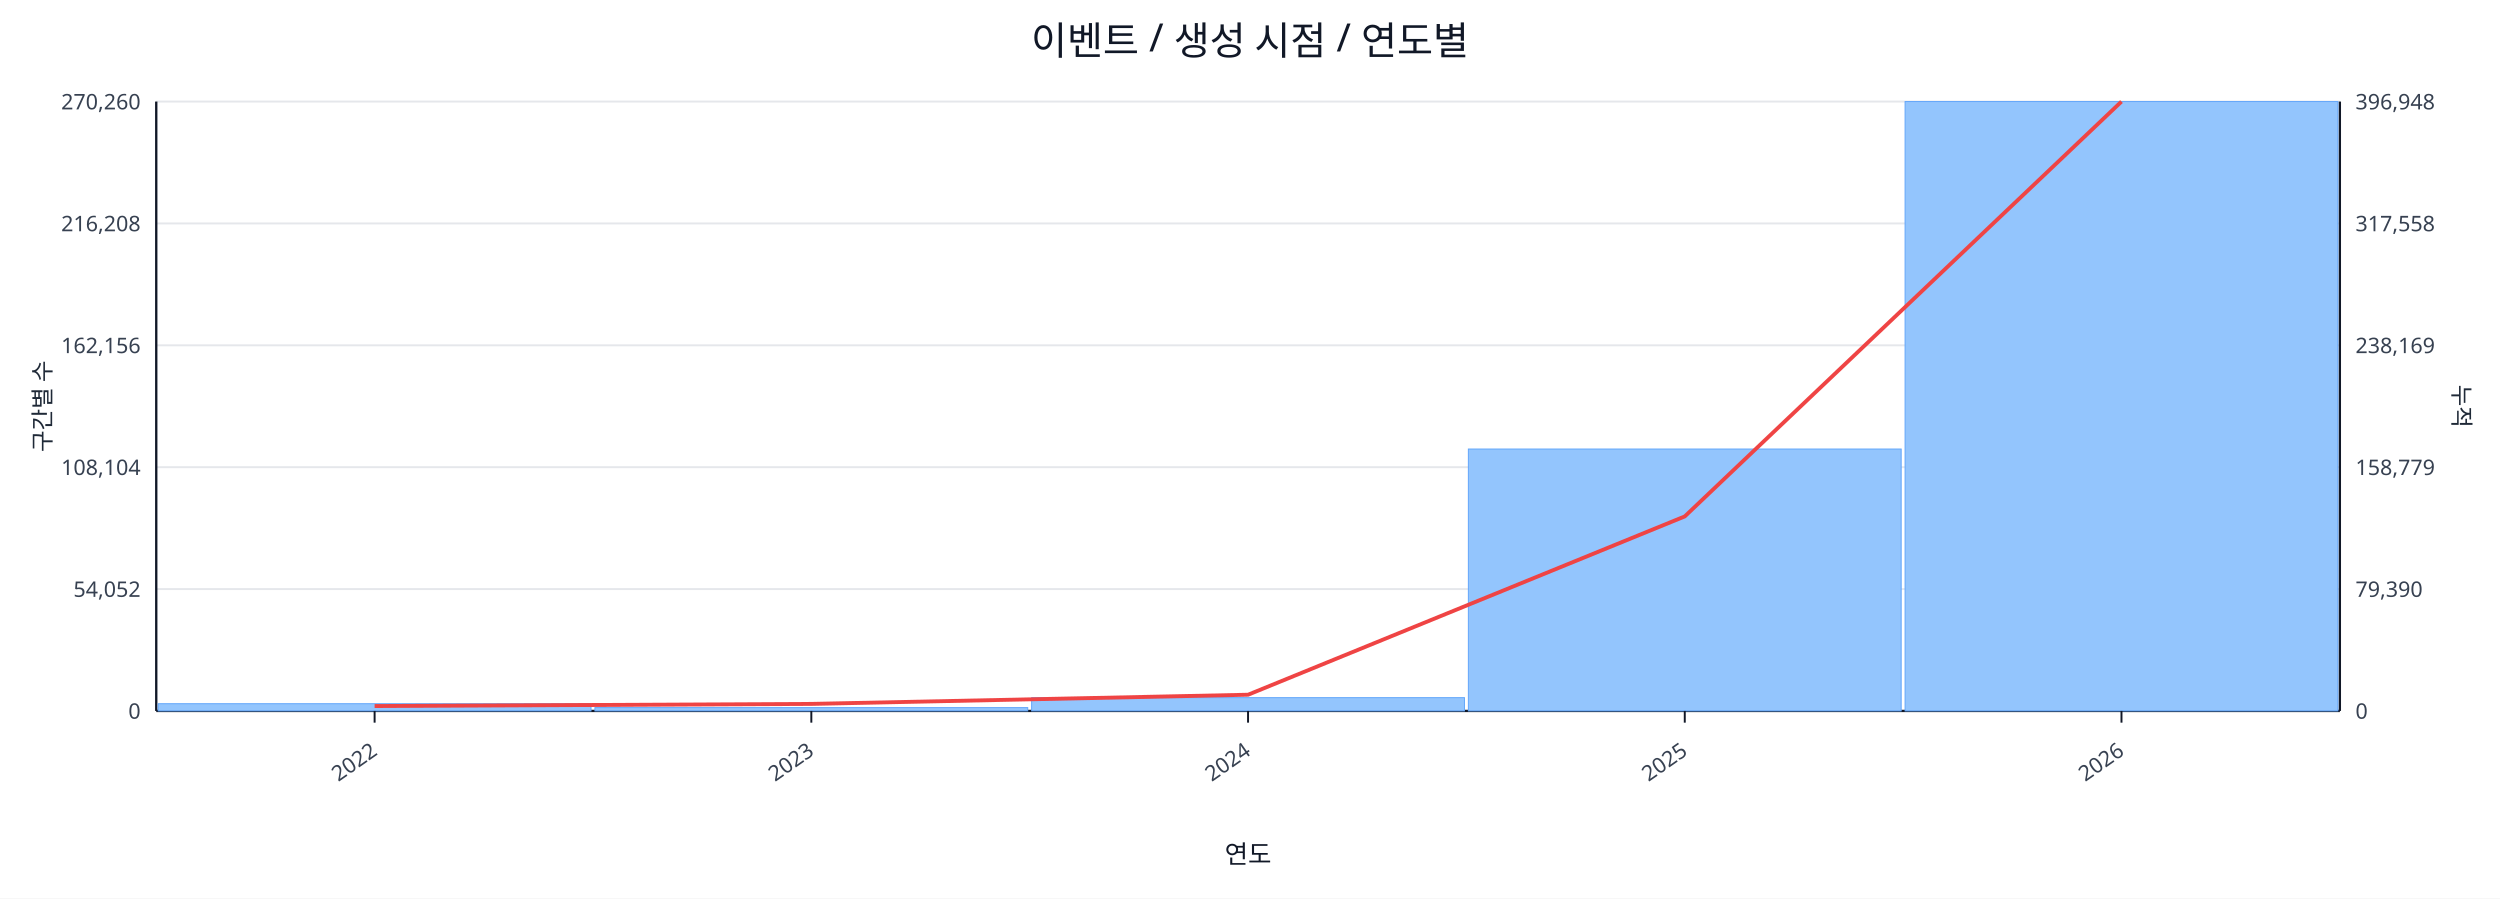
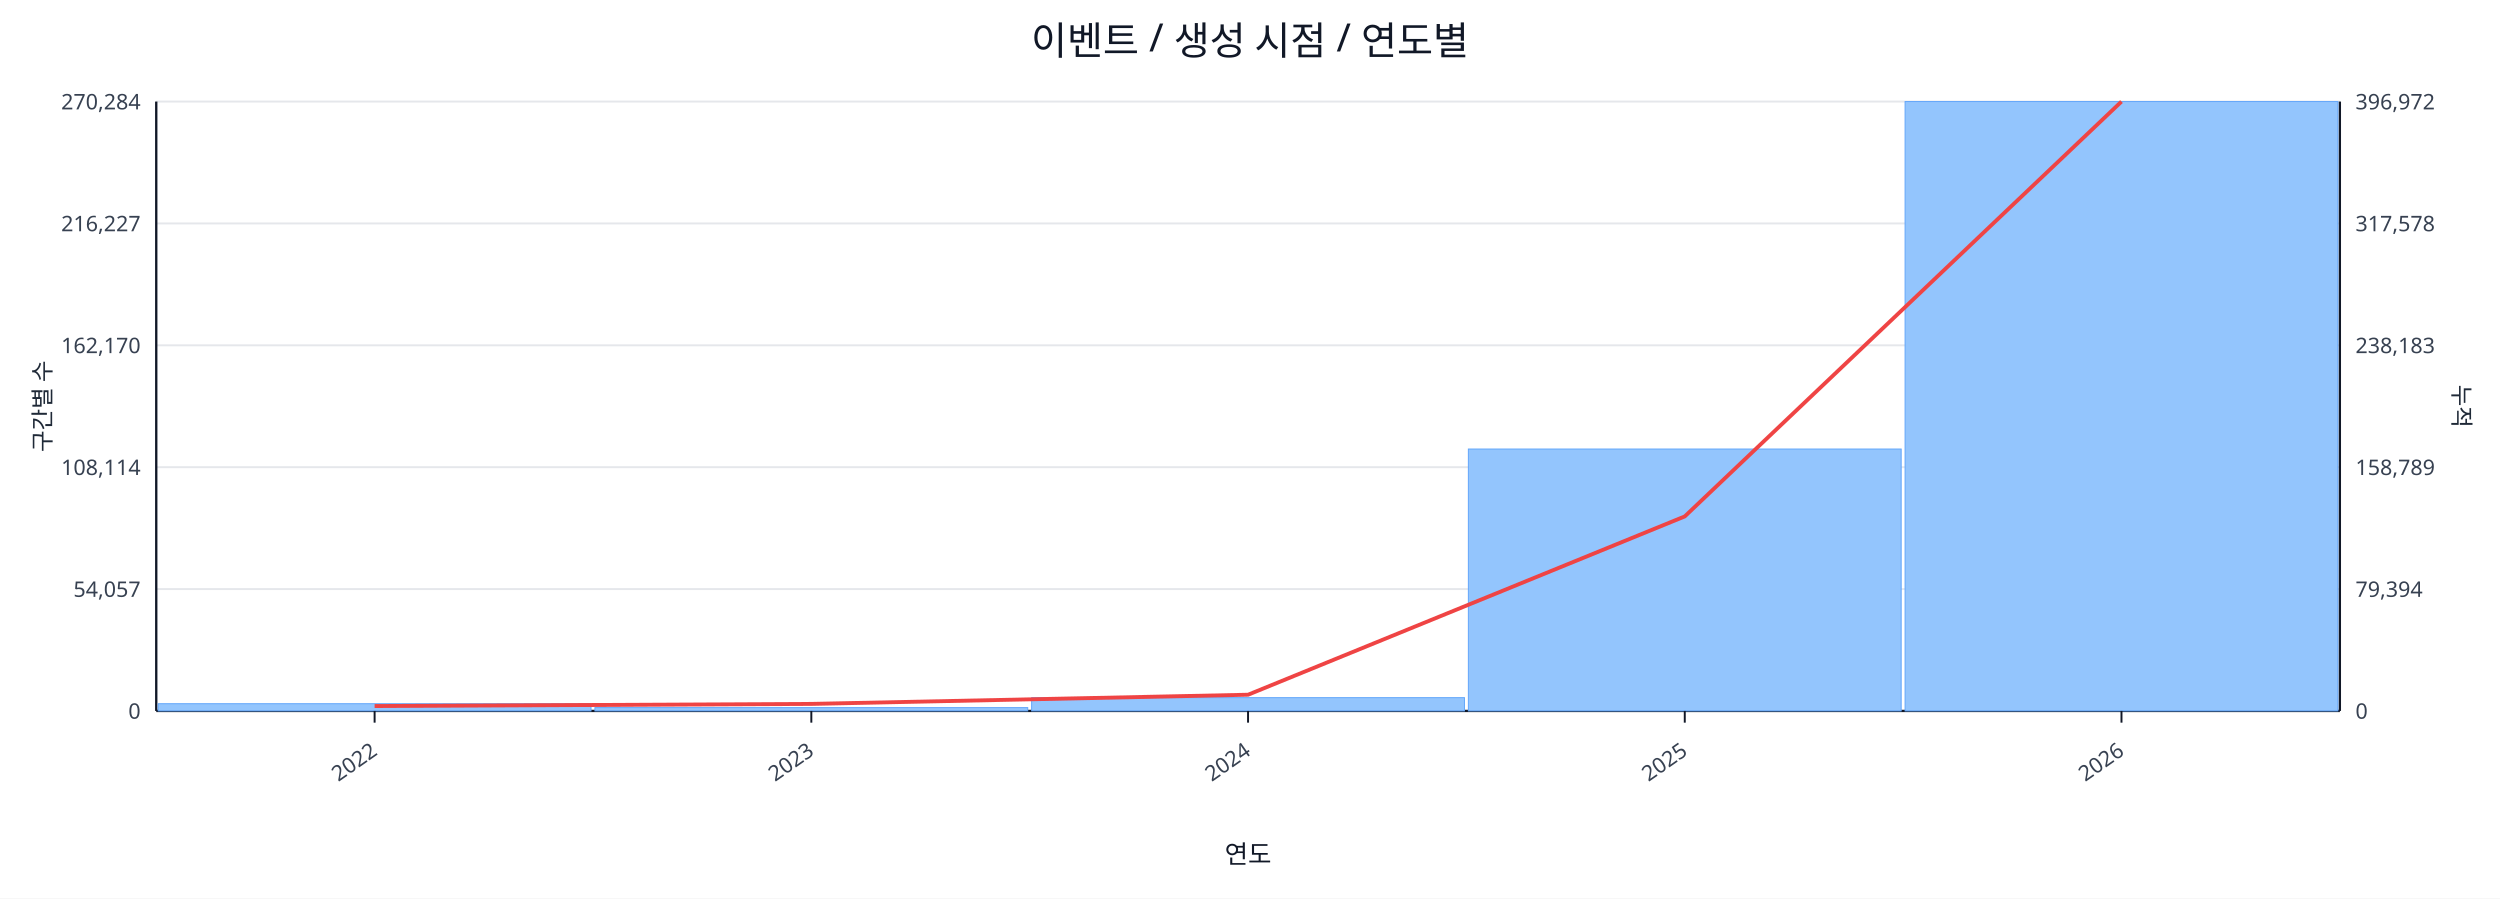
<svg xmlns="http://www.w3.org/2000/svg" width="1280" height="460" viewBox="0 0 1280 460">
  <rect x="0" y="0" width="100%" height="100%" fill="#ffffff" />
  <text x="640.0" y="28" font-size="20" text-anchor="middle" font-family="sans-serif" fill="#111827">이벤트 / 생성 시점 / 연도별</text>
  <line x1="80.0" y1="52.0" x2="1198.0" y2="52.0" stroke="#e5e7eb" stroke-width="1" />
-   <text x="72.0" y="56.0" font-size="11" text-anchor="end" font-family="sans-serif" fill="#374151">270,260</text>
-   <text x="1206.0" y="56.0" font-size="11" text-anchor="start" font-family="sans-serif" fill="#374151">396,948</text>
+   <text x="72.0" y="56.0" font-size="11" text-anchor="end" font-family="sans-serif" fill="#374151">270,284</text>
+   <text x="1206.0" y="56.0" font-size="11" text-anchor="start" font-family="sans-serif" fill="#374151">396,972</text>
  <line x1="80.0" y1="114.4" x2="1198.0" y2="114.4" stroke="#e5e7eb" stroke-width="1" />
-   <text x="72.0" y="118.4" font-size="11" text-anchor="end" font-family="sans-serif" fill="#374151">216,208</text>
-   <text x="1206.0" y="118.4" font-size="11" text-anchor="start" font-family="sans-serif" fill="#374151">317,558</text>
+   <text x="72.0" y="118.4" font-size="11" text-anchor="end" font-family="sans-serif" fill="#374151">216,227</text>
+   <text x="1206.0" y="118.4" font-size="11" text-anchor="start" font-family="sans-serif" fill="#374151">317,578</text>
  <line x1="80.0" y1="176.8" x2="1198.0" y2="176.8" stroke="#e5e7eb" stroke-width="1" />
-   <text x="72.0" y="180.8" font-size="11" text-anchor="end" font-family="sans-serif" fill="#374151">162,156</text>
-   <text x="1206.0" y="180.8" font-size="11" text-anchor="start" font-family="sans-serif" fill="#374151">238,169</text>
+   <text x="72.0" y="180.8" font-size="11" text-anchor="end" font-family="sans-serif" fill="#374151">162,170</text>
+   <text x="1206.0" y="180.8" font-size="11" text-anchor="start" font-family="sans-serif" fill="#374151">238,183</text>
  <line x1="80.0" y1="239.2" x2="1198.0" y2="239.2" stroke="#e5e7eb" stroke-width="1" />
-   <text x="72.0" y="243.2" font-size="11" text-anchor="end" font-family="sans-serif" fill="#374151">108,104</text>
-   <text x="1206.0" y="243.2" font-size="11" text-anchor="start" font-family="sans-serif" fill="#374151">158,779</text>
+   <text x="72.0" y="243.2" font-size="11" text-anchor="end" font-family="sans-serif" fill="#374151">108,114</text>
+   <text x="1206.0" y="243.2" font-size="11" text-anchor="start" font-family="sans-serif" fill="#374151">158,789</text>
  <line x1="80.0" y1="301.6" x2="1198.0" y2="301.6" stroke="#e5e7eb" stroke-width="1" />
-   <text x="72.0" y="305.6" font-size="11" text-anchor="end" font-family="sans-serif" fill="#374151">54,052</text>
-   <text x="1206.0" y="305.6" font-size="11" text-anchor="start" font-family="sans-serif" fill="#374151">79,390</text>
+   <text x="72.0" y="305.6" font-size="11" text-anchor="end" font-family="sans-serif" fill="#374151">54,057</text>
+   <text x="1206.0" y="305.6" font-size="11" text-anchor="start" font-family="sans-serif" fill="#374151">79,394</text>
  <line x1="80.0" y1="364.0" x2="1198.0" y2="364.0" stroke="#e5e7eb" stroke-width="1" />
  <text x="72.0" y="368.0" font-size="11" text-anchor="end" font-family="sans-serif" fill="#374151">0</text>
  <text x="1206.0" y="368.0" font-size="11" text-anchor="start" font-family="sans-serif" fill="#374151">0</text>
  <line x1="80.0" y1="364.0" x2="1198.0" y2="364.0" stroke="#111827" stroke-width="1.2" />
  <line x1="80.0" y1="52.0" x2="80.0" y2="364.0" stroke="#111827" stroke-width="1.2" />
  <line x1="1198.0" y1="52.0" x2="1198.0" y2="364.0" stroke="#111827" stroke-width="1.2" />
  <rect x="81.0" y="360.3" width="221.6" height="3.7" fill="#93c5fd" stroke="#60a5fa" stroke-width="0.5" />
  <rect x="304.6" y="362.3" width="221.6" height="1.7" fill="#93c5fd" stroke="#60a5fa" stroke-width="0.5" />
  <rect x="528.2" y="357.2" width="221.6" height="6.8" fill="#93c5fd" stroke="#60a5fa" stroke-width="0.5" />
  <rect x="751.8" y="229.9" width="221.6" height="134.1" fill="#93c5fd" stroke="#60a5fa" stroke-width="0.5" />
  <rect x="975.4" y="52.0" width="221.6" height="312.0" fill="#93c5fd" stroke="#60a5fa" stroke-width="0.5" />
  <polyline fill="none" stroke="#ef4444" stroke-width="2" points="191.8,361.5 415.4,360.4 639.0,355.7 862.6,264.4 1086.2,52.0" />
  <line x1="191.8" y1="364.0" x2="191.8" y2="370.0" stroke="#111827" stroke-width="1" />
  <text x="193.8" y="386.0" font-size="11" text-anchor="end" transform="rotate(-35 193.8 386.0)" font-family="sans-serif" fill="#374151">2022</text>
  <line x1="415.4" y1="364.0" x2="415.4" y2="370.0" stroke="#111827" stroke-width="1" />
  <text x="417.4" y="386.0" font-size="11" text-anchor="end" transform="rotate(-35 417.4 386.0)" font-family="sans-serif" fill="#374151">2023</text>
  <line x1="639.0" y1="364.0" x2="639.0" y2="370.0" stroke="#111827" stroke-width="1" />
  <text x="641.0" y="386.0" font-size="11" text-anchor="end" transform="rotate(-35 641.0 386.0)" font-family="sans-serif" fill="#374151">2024</text>
  <line x1="862.6" y1="364.0" x2="862.6" y2="370.0" stroke="#111827" stroke-width="1" />
  <text x="864.6" y="386.0" font-size="11" text-anchor="end" transform="rotate(-35 864.6 386.0)" font-family="sans-serif" fill="#374151">2025</text>
  <line x1="1086.2" y1="364.0" x2="1086.2" y2="370.0" stroke="#111827" stroke-width="1" />
  <text x="1088.2" y="386.0" font-size="11" text-anchor="end" transform="rotate(-35 1088.2 386.0)" font-family="sans-serif" fill="#374151">2026</text>
  <text x="26" y="208.0" font-size="12" transform="rotate(-90 26 208.0)" text-anchor="middle" font-family="sans-serif" fill="#1f2937">구간별 수</text>
  <text x="1256.0" y="208.0" font-size="12" transform="rotate(90 1256.0 208.0)" text-anchor="middle" font-family="sans-serif" fill="#1f2937">누적</text>
  <text x="639.0" y="442.0" font-size="13" text-anchor="middle" font-family="sans-serif" fill="#111827">연도</text>
</svg>
